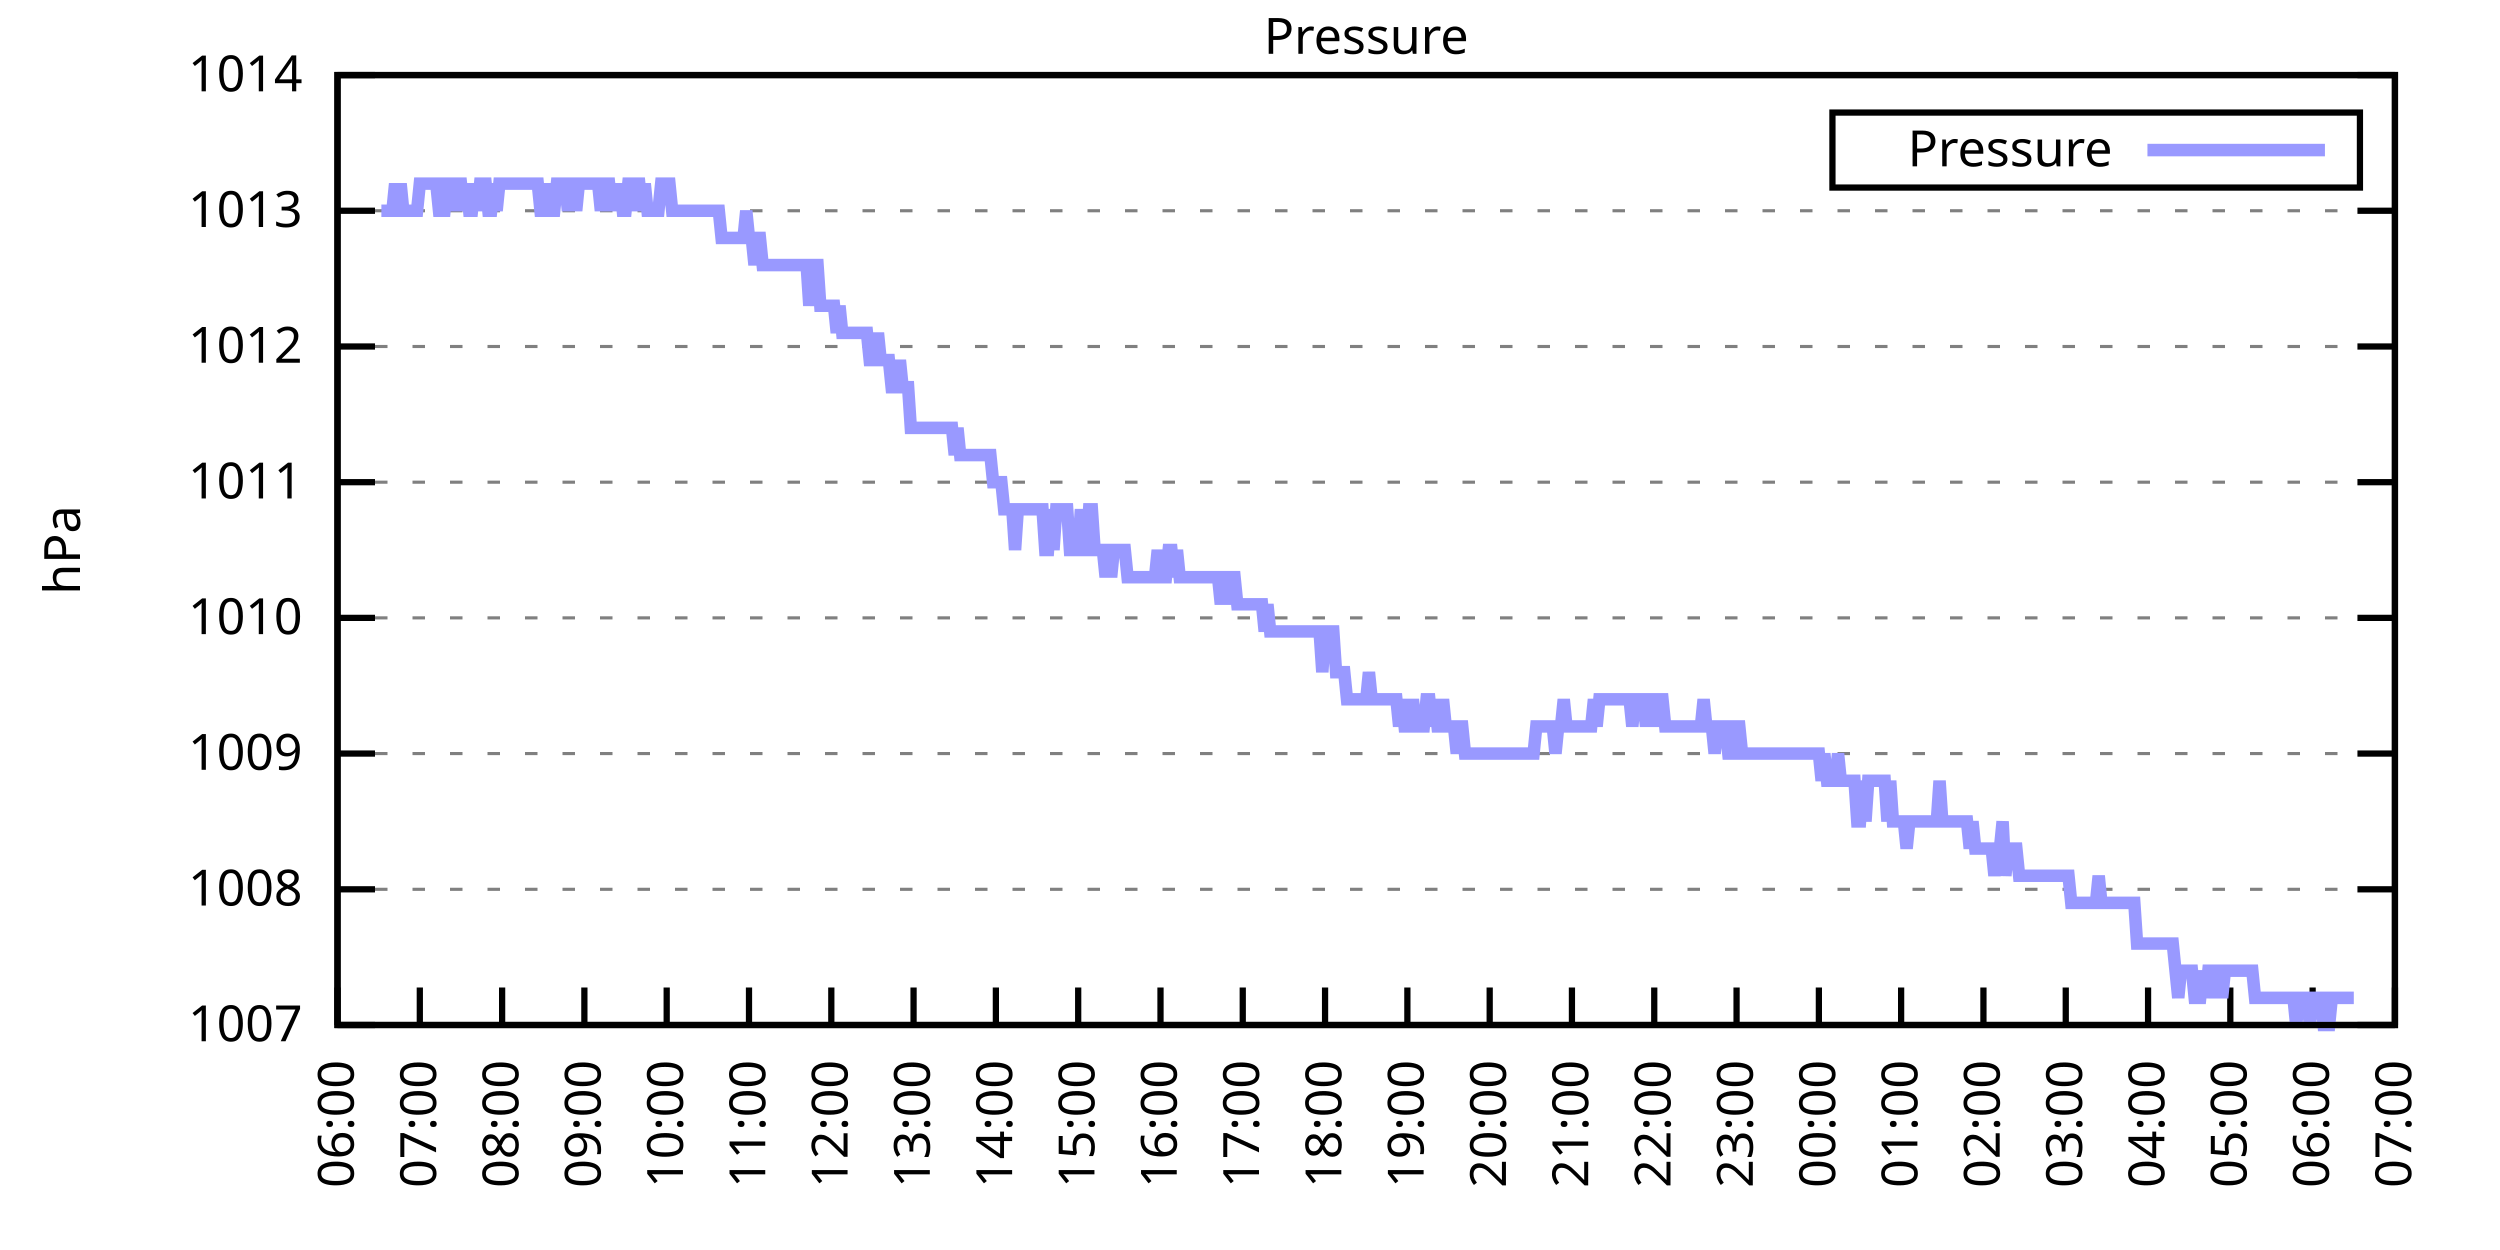
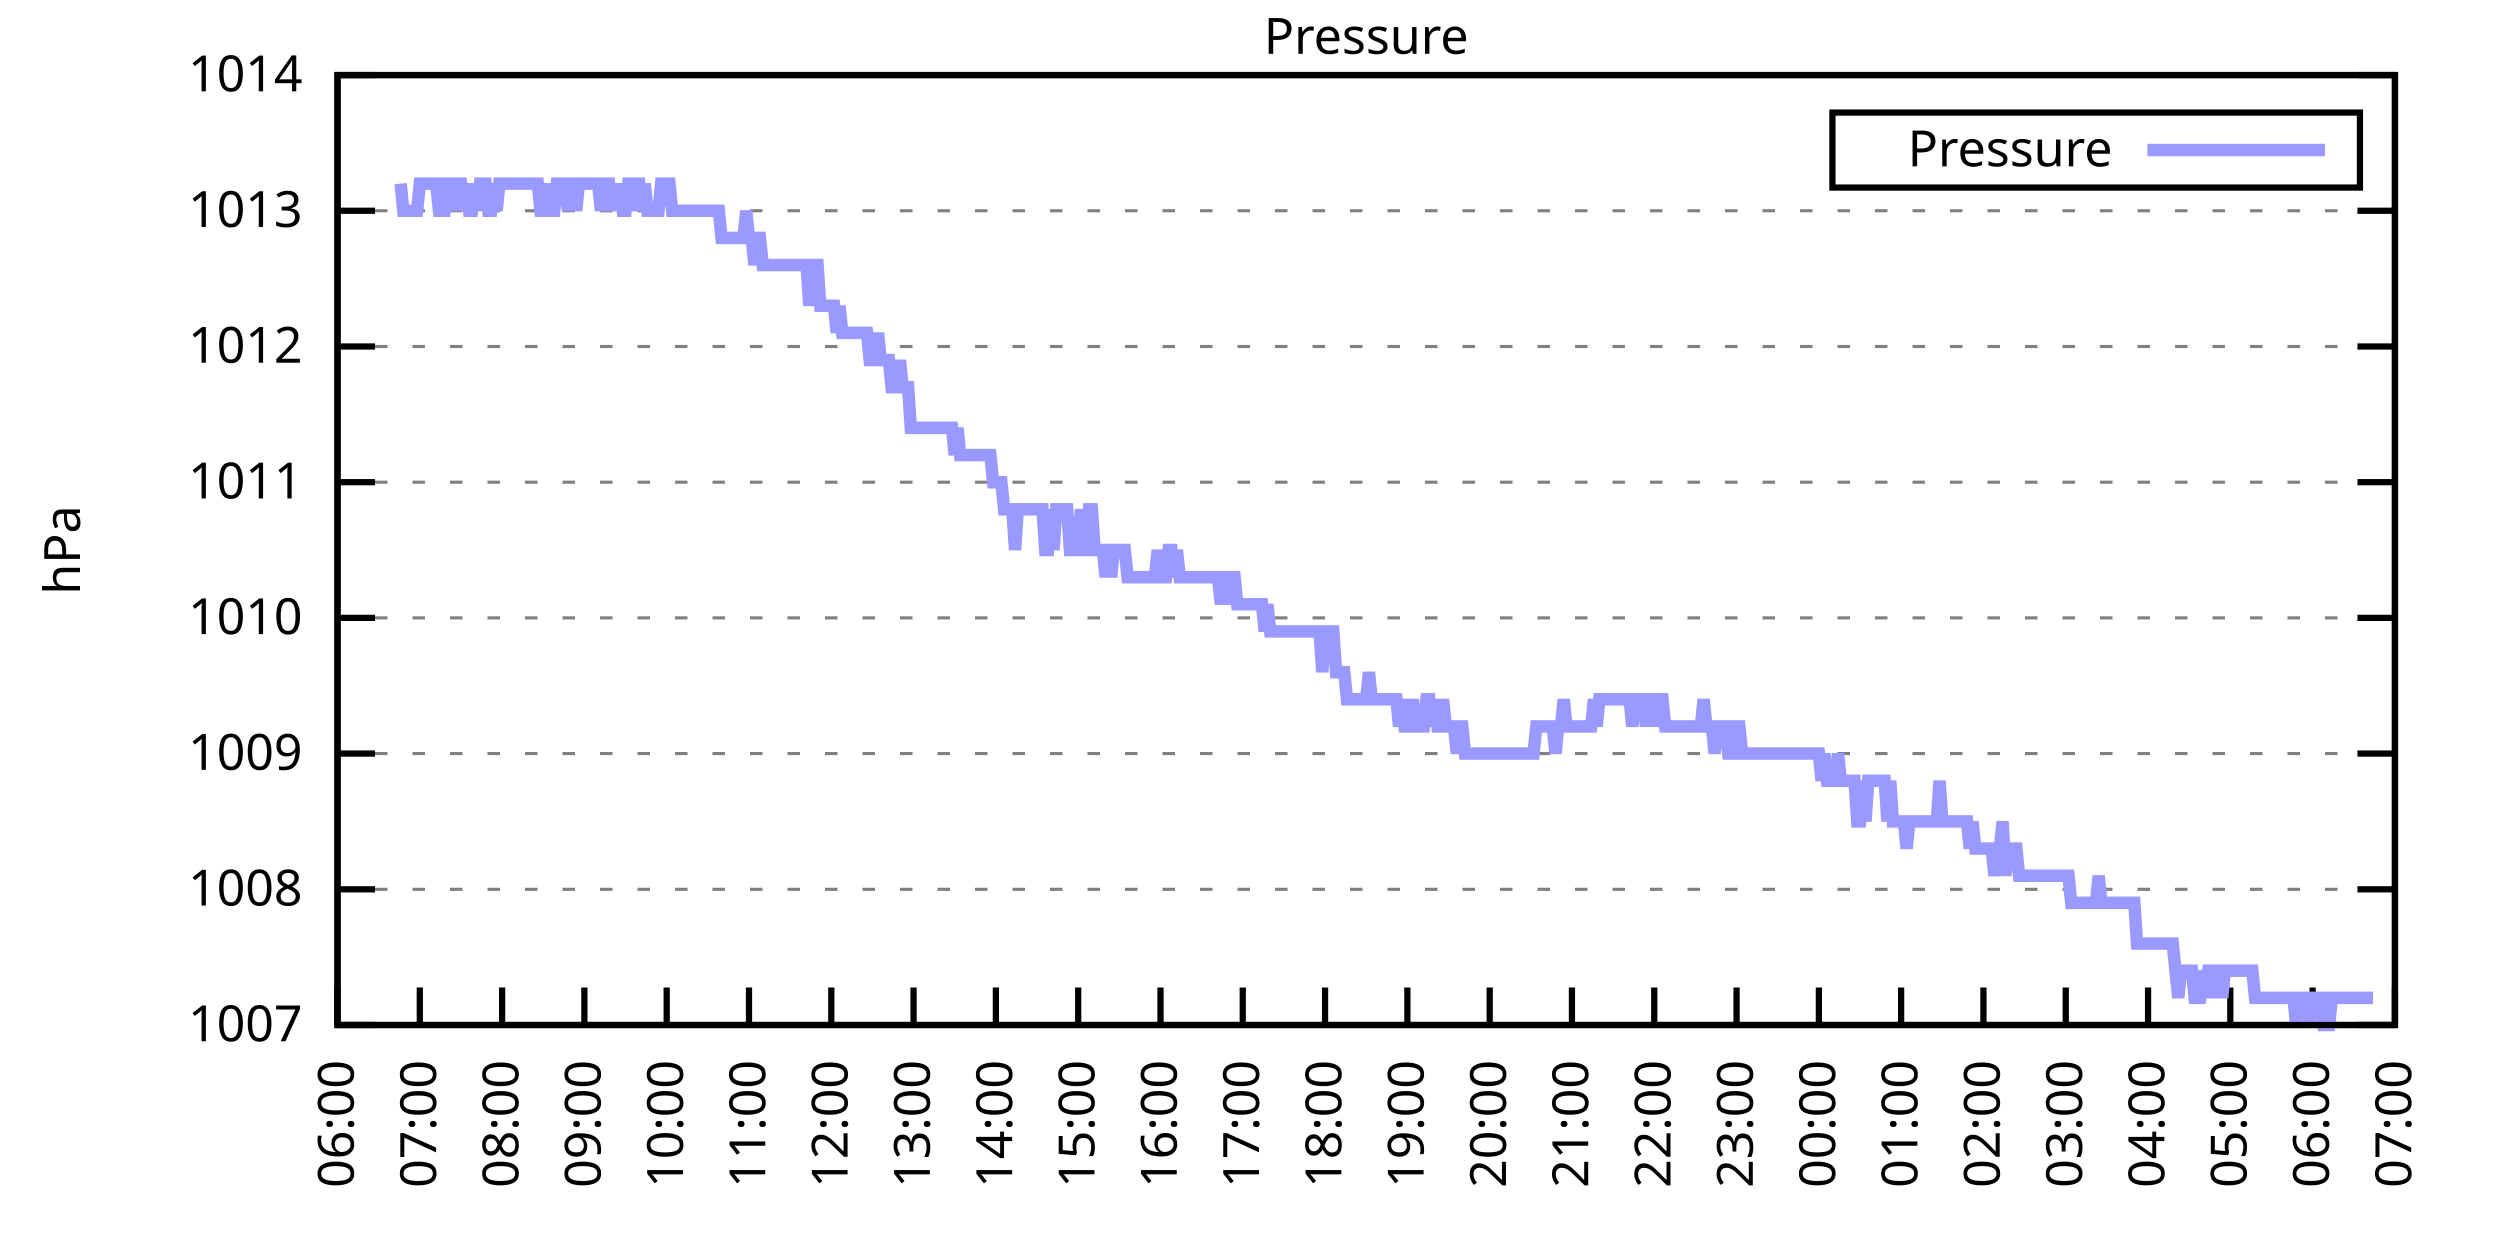
<svg xmlns="http://www.w3.org/2000/svg" xmlns:xlink="http://www.w3.org/1999/xlink" width="400" height="200" viewBox="0 0 400 200">
  <g id="gnuplot_canvas">
    <rect x="0" y="0" width="400" height="200" fill="none" />
    <defs>
      <circle id="gpDot" r="0.5" stroke-width="0.5" stroke="currentColor" />
      <path id="gpPt0" stroke-width="0.333" stroke="currentColor" d="M-1,0 h2 M0,-1 v2" />
      <path id="gpPt1" stroke-width="0.333" stroke="currentColor" d="M-1,-1 L1,1 M1,-1 L-1,1" />
      <path id="gpPt2" stroke-width="0.333" stroke="currentColor" d="M-1,0 L1,0 M0,-1 L0,1 M-1,-1 L1,1 M-1,1 L1,-1" />
      <rect id="gpPt3" stroke-width="0.333" stroke="currentColor" x="-1" y="-1" width="2" height="2" />
      <rect id="gpPt4" stroke-width="0.333" stroke="currentColor" fill="currentColor" x="-1" y="-1" width="2" height="2" />
      <circle id="gpPt5" stroke-width="0.333" stroke="currentColor" cx="0" cy="0" r="1" />
      <use xlink:href="#gpPt5" id="gpPt6" fill="currentColor" stroke="none" />
      <path id="gpPt7" stroke-width="0.333" stroke="currentColor" d="M0,-1.33 L-1.33,0.67 L1.33,0.67 z" />
      <use xlink:href="#gpPt7" id="gpPt8" fill="currentColor" stroke="none" />
      <use xlink:href="#gpPt7" id="gpPt9" stroke="currentColor" transform="rotate(180)" />
      <use xlink:href="#gpPt9" id="gpPt10" fill="currentColor" stroke="none" />
      <use xlink:href="#gpPt3" id="gpPt11" stroke="currentColor" transform="rotate(45)" />
      <use xlink:href="#gpPt11" id="gpPt12" fill="currentColor" stroke="none" />
      <path id="gpPt13" stroke-width="0.333" stroke="currentColor" d="M0,1.330 L1.265,0.411 L0.782,-1.067 L-0.782,-1.076 L-1.265,0.411 z" />
      <use xlink:href="#gpPt13" id="gpPt14" fill="currentColor" stroke="none" />
      <filter id="textbox" filterUnits="objectBoundingBox" x="0" y="0" height="1" width="1">
        <feFlood flood-color="white" flood-opacity="1" result="bgnd" />
        <feComposite in="SourceGraphic" in2="bgnd" operator="atop" />
      </filter>
      <filter id="greybox" filterUnits="objectBoundingBox" x="0" y="0" height="1" width="1">
        <feFlood flood-color="lightgrey" flood-opacity="1" result="grey" />
        <feComposite in="SourceGraphic" in2="grey" operator="atop" />
      </filter>
    </defs>
    <g fill="none" color="white" stroke="currentColor" stroke-width="1.00" stroke-linecap="butt" stroke-linejoin="miter">
</g>
    <g fill="none" color="black" stroke="currentColor" stroke-width="1.00" stroke-linecap="butt" stroke-linejoin="miter">
      <g stroke="none" shape-rendering="crispEdges">
        <polygon fill="rgb(255, 255, 255)" points="54.00,164.00 383.18,164.00 383.18,12.02 54.00,12.02 " />
      </g>
    </g>
    <g fill="none" color="black" stroke="currentColor" stroke-width="1.00" stroke-linecap="butt" stroke-linejoin="miter">
</g>
    <g fill="none" color="black" stroke="black" stroke-width="0.50" stroke-linecap="butt" stroke-linejoin="miter">
</g>
    <g fill="none" color="gray" stroke="currentColor" stroke-width="0.50" stroke-linecap="butt" stroke-linejoin="miter">
      <path stroke="gray" stroke-dasharray="2,4" class="gridline" d="M54.00,164.00 L383.19,164.00  " />
    </g>
    <g fill="none" color="gray" stroke="gray" stroke-width="1.00" stroke-linecap="butt" stroke-linejoin="miter">
</g>
    <g fill="none" color="black" stroke="currentColor" stroke-width="1.00" stroke-linecap="butt" stroke-linejoin="miter">
      <path stroke="black" d="M54.00,164.00 L60.00,164.00 M383.19,164.00 L377.19,164.00  " />
      <g transform="translate(48.40,166.60)" stroke="none" fill="black" font-family="Sans" font-size="8.00" text-anchor="end">
        <text>
          <tspan font-family="Sans"> 1007</tspan>
        </text>
      </g>
    </g>
    <g fill="none" color="black" stroke="currentColor" stroke-width="1.00" stroke-linecap="butt" stroke-linejoin="miter">
</g>
    <g fill="none" color="black" stroke="black" stroke-width="0.50" stroke-linecap="butt" stroke-linejoin="miter">
</g>
    <g fill="none" color="gray" stroke="currentColor" stroke-width="0.50" stroke-linecap="butt" stroke-linejoin="miter">
      <path stroke="gray" stroke-dasharray="2,4" class="gridline" d="M54.00,142.29 L383.19,142.29  " />
    </g>
    <g fill="none" color="gray" stroke="gray" stroke-width="1.00" stroke-linecap="butt" stroke-linejoin="miter">
</g>
    <g fill="none" color="black" stroke="currentColor" stroke-width="1.00" stroke-linecap="butt" stroke-linejoin="miter">
      <path stroke="black" d="M54.00,142.29 L60.00,142.29 M383.19,142.29 L377.19,142.29  " />
      <g transform="translate(48.40,144.89)" stroke="none" fill="black" font-family="Sans" font-size="8.00" text-anchor="end">
        <text>
          <tspan font-family="Sans"> 1008</tspan>
        </text>
      </g>
    </g>
    <g fill="none" color="black" stroke="currentColor" stroke-width="1.00" stroke-linecap="butt" stroke-linejoin="miter">
</g>
    <g fill="none" color="black" stroke="black" stroke-width="0.50" stroke-linecap="butt" stroke-linejoin="miter">
</g>
    <g fill="none" color="gray" stroke="currentColor" stroke-width="0.50" stroke-linecap="butt" stroke-linejoin="miter">
      <path stroke="gray" stroke-dasharray="2,4" class="gridline" d="M54.00,120.57 L383.19,120.57  " />
    </g>
    <g fill="none" color="gray" stroke="gray" stroke-width="1.00" stroke-linecap="butt" stroke-linejoin="miter">
</g>
    <g fill="none" color="black" stroke="currentColor" stroke-width="1.00" stroke-linecap="butt" stroke-linejoin="miter">
      <path stroke="black" d="M54.00,120.57 L60.00,120.57 M383.19,120.57 L377.19,120.57  " />
      <g transform="translate(48.40,123.17)" stroke="none" fill="black" font-family="Sans" font-size="8.00" text-anchor="end">
        <text>
          <tspan font-family="Sans"> 1009</tspan>
        </text>
      </g>
    </g>
    <g fill="none" color="black" stroke="currentColor" stroke-width="1.00" stroke-linecap="butt" stroke-linejoin="miter">
</g>
    <g fill="none" color="black" stroke="black" stroke-width="0.50" stroke-linecap="butt" stroke-linejoin="miter">
</g>
    <g fill="none" color="gray" stroke="currentColor" stroke-width="0.50" stroke-linecap="butt" stroke-linejoin="miter">
      <path stroke="gray" stroke-dasharray="2,4" class="gridline" d="M54.00,98.86 L383.19,98.86  " />
    </g>
    <g fill="none" color="gray" stroke="gray" stroke-width="1.00" stroke-linecap="butt" stroke-linejoin="miter">
</g>
    <g fill="none" color="black" stroke="currentColor" stroke-width="1.00" stroke-linecap="butt" stroke-linejoin="miter">
      <path stroke="black" d="M54.00,98.86 L60.00,98.86 M383.19,98.86 L377.19,98.86  " />
      <g transform="translate(48.40,101.46)" stroke="none" fill="black" font-family="Sans" font-size="8.00" text-anchor="end">
        <text>
          <tspan font-family="Sans"> 1010</tspan>
        </text>
      </g>
    </g>
    <g fill="none" color="black" stroke="currentColor" stroke-width="1.00" stroke-linecap="butt" stroke-linejoin="miter">
</g>
    <g fill="none" color="black" stroke="black" stroke-width="0.50" stroke-linecap="butt" stroke-linejoin="miter">
</g>
    <g fill="none" color="gray" stroke="currentColor" stroke-width="0.50" stroke-linecap="butt" stroke-linejoin="miter">
      <path stroke="gray" stroke-dasharray="2,4" class="gridline" d="M54.00,77.15 L383.19,77.15  " />
    </g>
    <g fill="none" color="gray" stroke="gray" stroke-width="1.00" stroke-linecap="butt" stroke-linejoin="miter">
</g>
    <g fill="none" color="black" stroke="currentColor" stroke-width="1.00" stroke-linecap="butt" stroke-linejoin="miter">
      <path stroke="black" d="M54.00,77.15 L60.00,77.15 M383.19,77.15 L377.19,77.15  " />
      <g transform="translate(48.40,79.75)" stroke="none" fill="black" font-family="Sans" font-size="8.00" text-anchor="end">
        <text>
          <tspan font-family="Sans"> 1011</tspan>
        </text>
      </g>
    </g>
    <g fill="none" color="black" stroke="currentColor" stroke-width="1.00" stroke-linecap="butt" stroke-linejoin="miter">
</g>
    <g fill="none" color="black" stroke="black" stroke-width="0.50" stroke-linecap="butt" stroke-linejoin="miter">
</g>
    <g fill="none" color="gray" stroke="currentColor" stroke-width="0.50" stroke-linecap="butt" stroke-linejoin="miter">
      <path stroke="gray" stroke-dasharray="2,4" class="gridline" d="M54.00,55.44 L383.19,55.44  " />
    </g>
    <g fill="none" color="gray" stroke="gray" stroke-width="1.00" stroke-linecap="butt" stroke-linejoin="miter">
</g>
    <g fill="none" color="black" stroke="currentColor" stroke-width="1.00" stroke-linecap="butt" stroke-linejoin="miter">
      <path stroke="black" d="M54.00,55.44 L60.00,55.44 M383.19,55.44 L377.19,55.44  " />
      <g transform="translate(48.40,58.04)" stroke="none" fill="black" font-family="Sans" font-size="8.00" text-anchor="end">
        <text>
          <tspan font-family="Sans"> 1012</tspan>
        </text>
      </g>
    </g>
    <g fill="none" color="black" stroke="currentColor" stroke-width="1.00" stroke-linecap="butt" stroke-linejoin="miter">
</g>
    <g fill="none" color="black" stroke="black" stroke-width="0.50" stroke-linecap="butt" stroke-linejoin="miter">
</g>
    <g fill="none" color="gray" stroke="currentColor" stroke-width="0.50" stroke-linecap="butt" stroke-linejoin="miter">
      <path stroke="gray" stroke-dasharray="2,4" class="gridline" d="M54.00,33.72 L383.19,33.72  " />
    </g>
    <g fill="none" color="gray" stroke="gray" stroke-width="1.00" stroke-linecap="butt" stroke-linejoin="miter">
</g>
    <g fill="none" color="black" stroke="currentColor" stroke-width="1.00" stroke-linecap="butt" stroke-linejoin="miter">
      <path stroke="black" d="M54.00,33.72 L60.00,33.72 M383.19,33.72 L377.19,33.72  " />
      <g transform="translate(48.40,36.32)" stroke="none" fill="black" font-family="Sans" font-size="8.00" text-anchor="end">
        <text>
          <tspan font-family="Sans"> 1013</tspan>
        </text>
      </g>
    </g>
    <g fill="none" color="black" stroke="currentColor" stroke-width="1.00" stroke-linecap="butt" stroke-linejoin="miter">
</g>
    <g fill="none" color="black" stroke="black" stroke-width="0.50" stroke-linecap="butt" stroke-linejoin="miter">
</g>
    <g fill="none" color="gray" stroke="currentColor" stroke-width="0.50" stroke-linecap="butt" stroke-linejoin="miter">
      <path stroke="gray" stroke-dasharray="2,4" class="gridline" d="M54.00,12.01 L383.19,12.01  " />
    </g>
    <g fill="none" color="gray" stroke="gray" stroke-width="1.00" stroke-linecap="butt" stroke-linejoin="miter">
</g>
    <g fill="none" color="black" stroke="currentColor" stroke-width="1.00" stroke-linecap="butt" stroke-linejoin="miter">
      <path stroke="black" d="M54.00,12.01 L60.00,12.01 M383.19,12.01 L377.19,12.01  " />
      <g transform="translate(48.40,14.61)" stroke="none" fill="black" font-family="Sans" font-size="8.00" text-anchor="end">
        <text>
          <tspan font-family="Sans"> 1014</tspan>
        </text>
      </g>
    </g>
    <g fill="none" color="black" stroke="currentColor" stroke-width="1.00" stroke-linecap="butt" stroke-linejoin="miter">
      <path stroke="black" d="M54.00,164.00 L54.00,158.00  " />
      <g transform="translate(56.60,169.60) rotate(270.00)" stroke="none" fill="black" font-family="Sans" font-size="8.00" text-anchor="end">
        <text>
          <tspan font-family="Sans">06:00</tspan>
        </text>
      </g>
    </g>
    <g fill="none" color="black" stroke="currentColor" stroke-width="1.00" stroke-linecap="butt" stroke-linejoin="miter">
      <path stroke="black" d="M67.17,164.00 L67.17,158.00  " />
      <g transform="translate(69.77,169.60) rotate(270.00)" stroke="none" fill="black" font-family="Sans" font-size="8.00" text-anchor="end">
        <text>
          <tspan font-family="Sans">07:00</tspan>
        </text>
      </g>
    </g>
    <g fill="none" color="black" stroke="currentColor" stroke-width="1.00" stroke-linecap="butt" stroke-linejoin="miter">
      <path stroke="black" d="M80.34,164.00 L80.34,158.00  " />
      <g transform="translate(82.94,169.60) rotate(270.00)" stroke="none" fill="black" font-family="Sans" font-size="8.00" text-anchor="end">
        <text>
          <tspan font-family="Sans">08:00</tspan>
        </text>
      </g>
    </g>
    <g fill="none" color="black" stroke="currentColor" stroke-width="1.00" stroke-linecap="butt" stroke-linejoin="miter">
      <path stroke="black" d="M93.50,164.00 L93.50,158.00  " />
      <g transform="translate(96.10,169.60) rotate(270.00)" stroke="none" fill="black" font-family="Sans" font-size="8.00" text-anchor="end">
        <text>
          <tspan font-family="Sans">09:00</tspan>
        </text>
      </g>
    </g>
    <g fill="none" color="black" stroke="currentColor" stroke-width="1.00" stroke-linecap="butt" stroke-linejoin="miter">
      <path stroke="black" d="M106.67,164.00 L106.67,158.00  " />
      <g transform="translate(109.27,169.60) rotate(270.00)" stroke="none" fill="black" font-family="Sans" font-size="8.00" text-anchor="end">
        <text>
          <tspan font-family="Sans">10:00</tspan>
        </text>
      </g>
    </g>
    <g fill="none" color="black" stroke="currentColor" stroke-width="1.00" stroke-linecap="butt" stroke-linejoin="miter">
      <path stroke="black" d="M119.84,164.00 L119.84,158.00  " />
      <g transform="translate(122.44,169.60) rotate(270.00)" stroke="none" fill="black" font-family="Sans" font-size="8.00" text-anchor="end">
        <text>
          <tspan font-family="Sans">11:00</tspan>
        </text>
      </g>
    </g>
    <g fill="none" color="black" stroke="currentColor" stroke-width="1.00" stroke-linecap="butt" stroke-linejoin="miter">
      <path stroke="black" d="M133.01,164.00 L133.01,158.00  " />
      <g transform="translate(135.61,169.60) rotate(270.00)" stroke="none" fill="black" font-family="Sans" font-size="8.00" text-anchor="end">
        <text>
          <tspan font-family="Sans">12:00</tspan>
        </text>
      </g>
    </g>
    <g fill="none" color="black" stroke="currentColor" stroke-width="1.00" stroke-linecap="butt" stroke-linejoin="miter">
      <path stroke="black" d="M146.17,164.00 L146.17,158.00  " />
      <g transform="translate(148.77,169.60) rotate(270.00)" stroke="none" fill="black" font-family="Sans" font-size="8.00" text-anchor="end">
        <text>
          <tspan font-family="Sans">13:00</tspan>
        </text>
      </g>
    </g>
    <g fill="none" color="black" stroke="currentColor" stroke-width="1.00" stroke-linecap="butt" stroke-linejoin="miter">
      <path stroke="black" d="M159.34,164.00 L159.34,158.00  " />
      <g transform="translate(161.94,169.60) rotate(270.00)" stroke="none" fill="black" font-family="Sans" font-size="8.00" text-anchor="end">
        <text>
          <tspan font-family="Sans">14:00</tspan>
        </text>
      </g>
    </g>
    <g fill="none" color="black" stroke="currentColor" stroke-width="1.00" stroke-linecap="butt" stroke-linejoin="miter">
      <path stroke="black" d="M172.51,164.00 L172.51,158.00  " />
      <g transform="translate(175.11,169.60) rotate(270.00)" stroke="none" fill="black" font-family="Sans" font-size="8.00" text-anchor="end">
        <text>
          <tspan font-family="Sans">15:00</tspan>
        </text>
      </g>
    </g>
    <g fill="none" color="black" stroke="currentColor" stroke-width="1.00" stroke-linecap="butt" stroke-linejoin="miter">
      <path stroke="black" d="M185.68,164.00 L185.68,158.00  " />
      <g transform="translate(188.28,169.60) rotate(270.00)" stroke="none" fill="black" font-family="Sans" font-size="8.00" text-anchor="end">
        <text>
          <tspan font-family="Sans">16:00</tspan>
        </text>
      </g>
    </g>
    <g fill="none" color="black" stroke="currentColor" stroke-width="1.00" stroke-linecap="butt" stroke-linejoin="miter">
      <path stroke="black" d="M198.84,164.00 L198.84,158.00  " />
      <g transform="translate(201.44,169.60) rotate(270.00)" stroke="none" fill="black" font-family="Sans" font-size="8.00" text-anchor="end">
        <text>
          <tspan font-family="Sans">17:00</tspan>
        </text>
      </g>
    </g>
    <g fill="none" color="black" stroke="currentColor" stroke-width="1.00" stroke-linecap="butt" stroke-linejoin="miter">
      <path stroke="black" d="M212.01,164.00 L212.01,158.00  " />
      <g transform="translate(214.61,169.60) rotate(270.00)" stroke="none" fill="black" font-family="Sans" font-size="8.00" text-anchor="end">
        <text>
          <tspan font-family="Sans">18:00</tspan>
        </text>
      </g>
    </g>
    <g fill="none" color="black" stroke="currentColor" stroke-width="1.00" stroke-linecap="butt" stroke-linejoin="miter">
      <path stroke="black" d="M225.18,164.00 L225.18,158.00  " />
      <g transform="translate(227.78,169.60) rotate(270.00)" stroke="none" fill="black" font-family="Sans" font-size="8.00" text-anchor="end">
        <text>
          <tspan font-family="Sans">19:00</tspan>
        </text>
      </g>
    </g>
    <g fill="none" color="black" stroke="currentColor" stroke-width="1.00" stroke-linecap="butt" stroke-linejoin="miter">
      <path stroke="black" d="M238.35,164.00 L238.35,158.00  " />
      <g transform="translate(240.95,169.60) rotate(270.00)" stroke="none" fill="black" font-family="Sans" font-size="8.00" text-anchor="end">
        <text>
          <tspan font-family="Sans">20:00</tspan>
        </text>
      </g>
    </g>
    <g fill="none" color="black" stroke="currentColor" stroke-width="1.00" stroke-linecap="butt" stroke-linejoin="miter">
      <path stroke="black" d="M251.51,164.00 L251.51,158.00  " />
      <g transform="translate(254.11,169.60) rotate(270.00)" stroke="none" fill="black" font-family="Sans" font-size="8.00" text-anchor="end">
        <text>
          <tspan font-family="Sans">21:00</tspan>
        </text>
      </g>
    </g>
    <g fill="none" color="black" stroke="currentColor" stroke-width="1.00" stroke-linecap="butt" stroke-linejoin="miter">
      <path stroke="black" d="M264.68,164.00 L264.68,158.00  " />
      <g transform="translate(267.28,169.60) rotate(270.00)" stroke="none" fill="black" font-family="Sans" font-size="8.00" text-anchor="end">
        <text>
          <tspan font-family="Sans">22:00</tspan>
        </text>
      </g>
    </g>
    <g fill="none" color="black" stroke="currentColor" stroke-width="1.00" stroke-linecap="butt" stroke-linejoin="miter">
      <path stroke="black" d="M277.85,164.00 L277.85,158.00  " />
      <g transform="translate(280.45,169.60) rotate(270.00)" stroke="none" fill="black" font-family="Sans" font-size="8.00" text-anchor="end">
        <text>
          <tspan font-family="Sans">23:00</tspan>
        </text>
      </g>
    </g>
    <g fill="none" color="black" stroke="currentColor" stroke-width="1.00" stroke-linecap="butt" stroke-linejoin="miter">
      <path stroke="black" d="M291.02,164.00 L291.02,158.00  " />
      <g transform="translate(293.62,169.60) rotate(270.00)" stroke="none" fill="black" font-family="Sans" font-size="8.00" text-anchor="end">
        <text>
          <tspan font-family="Sans">00:00</tspan>
        </text>
      </g>
    </g>
    <g fill="none" color="black" stroke="currentColor" stroke-width="1.00" stroke-linecap="butt" stroke-linejoin="miter">
      <path stroke="black" d="M304.18,164.00 L304.18,158.00  " />
      <g transform="translate(306.78,169.60) rotate(270.00)" stroke="none" fill="black" font-family="Sans" font-size="8.00" text-anchor="end">
        <text>
          <tspan font-family="Sans">01:00</tspan>
        </text>
      </g>
    </g>
    <g fill="none" color="black" stroke="currentColor" stroke-width="1.00" stroke-linecap="butt" stroke-linejoin="miter">
      <path stroke="black" d="M317.35,164.00 L317.35,158.00  " />
      <g transform="translate(319.95,169.60) rotate(270.00)" stroke="none" fill="black" font-family="Sans" font-size="8.00" text-anchor="end">
        <text>
          <tspan font-family="Sans">02:00</tspan>
        </text>
      </g>
    </g>
    <g fill="none" color="black" stroke="currentColor" stroke-width="1.00" stroke-linecap="butt" stroke-linejoin="miter">
      <path stroke="black" d="M330.52,164.00 L330.52,158.00  " />
      <g transform="translate(333.12,169.60) rotate(270.00)" stroke="none" fill="black" font-family="Sans" font-size="8.00" text-anchor="end">
        <text>
          <tspan font-family="Sans">03:00</tspan>
        </text>
      </g>
    </g>
    <g fill="none" color="black" stroke="currentColor" stroke-width="1.00" stroke-linecap="butt" stroke-linejoin="miter">
      <path stroke="black" d="M343.69,164.00 L343.69,158.00  " />
      <g transform="translate(346.29,169.60) rotate(270.00)" stroke="none" fill="black" font-family="Sans" font-size="8.00" text-anchor="end">
        <text>
          <tspan font-family="Sans">04:00</tspan>
        </text>
      </g>
    </g>
    <g fill="none" color="black" stroke="currentColor" stroke-width="1.00" stroke-linecap="butt" stroke-linejoin="miter">
      <path stroke="black" d="M356.85,164.00 L356.85,158.00  " />
      <g transform="translate(359.45,169.60) rotate(270.00)" stroke="none" fill="black" font-family="Sans" font-size="8.00" text-anchor="end">
        <text>
          <tspan font-family="Sans">05:00</tspan>
        </text>
      </g>
    </g>
    <g fill="none" color="black" stroke="currentColor" stroke-width="1.00" stroke-linecap="butt" stroke-linejoin="miter">
      <path stroke="black" d="M370.02,164.00 L370.02,158.00  " />
      <g transform="translate(372.62,169.60) rotate(270.00)" stroke="none" fill="black" font-family="Sans" font-size="8.00" text-anchor="end">
        <text>
          <tspan font-family="Sans">06:00</tspan>
        </text>
      </g>
    </g>
    <g fill="none" color="black" stroke="currentColor" stroke-width="1.00" stroke-linecap="butt" stroke-linejoin="miter">
      <path stroke="black" d="M383.19,164.00 L383.19,158.00  " />
      <g transform="translate(385.79,169.60) rotate(270.00)" stroke="none" fill="black" font-family="Sans" font-size="8.00" text-anchor="end">
        <text>
          <tspan font-family="Sans">07:00</tspan>
        </text>
      </g>
    </g>
    <g fill="none" color="black" stroke="currentColor" stroke-width="1.00" stroke-linecap="butt" stroke-linejoin="miter">
</g>
    <g fill="none" color="black" stroke="currentColor" stroke-width="1.00" stroke-linecap="butt" stroke-linejoin="miter">
      <path stroke="black" d="M54.00,12.01 L54.00,164.00 L383.19,164.00 L383.19,12.01 L54.00,12.01 Z  " />
    </g>
    <g fill="none" color="black" stroke="currentColor" stroke-width="1.00" stroke-linecap="butt" stroke-linejoin="miter">
</g>
    <g fill="none" color="black" stroke="currentColor" stroke-width="1.00" stroke-linecap="butt" stroke-linejoin="miter">
      <path stroke="black" d="M293.19,30.01 L293.19,18.01 L377.59,18.01 L377.59,30.01 L293.19,30.01 Z  " />
    </g>
    <g id="Pressure_plot_1">
      <g fill="none" color="white" stroke="black" stroke-width="2.00" stroke-linecap="butt" stroke-linejoin="miter">
</g>
      <g fill="none" color="black" stroke="currentColor" stroke-width="2.00" stroke-linecap="butt" stroke-linejoin="miter">
        <g transform="translate(337.99,26.61)" stroke="none" fill="black" font-family="Sans" font-size="8.00" text-anchor="end">
          <text>
            <tspan font-family="Sans">Pressure</tspan>
          </text>
        </g>
      </g>
      <g fill="none" color="black" stroke="currentColor" stroke-width="2.00" stroke-linecap="butt" stroke-linejoin="miter">
-         <path stroke="rgb(153, 153, 255)" d="M343.59,24.01 L371.99,24.01 M61.02,33.72 L61.46,33.72 L61.90,33.72 L62.34,33.72 L62.78,33.72 L63.22,29.38   L63.66,33.72 L64.10,29.38 L64.53,33.72 L64.97,33.72 L65.41,33.72 L65.85,33.72 L66.29,33.72 L66.73,33.72   L67.17,29.38 L67.61,29.38 L68.05,29.38 L68.48,29.38 L68.92,29.38 L69.36,29.38 L69.80,29.38 L70.24,33.72   L70.68,33.72 L71.12,33.72 L71.56,29.38 L72.00,29.38 L72.43,29.38 L72.87,33.72 L73.31,29.38 L73.75,29.38   L74.19,33.72 L74.63,29.38 L75.07,33.72 L75.51,33.72 L75.95,29.38 L76.38,33.72 L76.82,29.38 L77.26,29.38   L77.70,29.38 L78.14,33.72 L78.58,33.72 L79.02,29.38 L79.46,33.72 L79.90,29.38 L80.34,29.38 L80.77,29.38   L81.21,29.38 L81.65,29.38 L82.09,29.38 L82.53,29.38 L82.97,29.38 L83.41,29.38 L83.85,29.38 L84.29,29.38   L84.72,29.38 L85.16,29.38 L85.60,29.38 L86.04,29.38 L86.48,33.72 L86.92,33.72 L87.36,29.38 L87.80,33.72   L88.24,33.72 L88.67,33.72 L89.11,29.38 L89.55,29.38 L89.99,29.38 L90.43,29.38 L90.87,33.72 L91.31,29.38   L91.75,29.38 L92.19,33.72 L92.62,29.38 L93.06,29.38 L93.50,29.38 L93.94,29.38 L94.38,29.38 L94.82,29.38   L95.26,29.38 L95.70,29.38 L96.14,33.72 L96.58,29.38 L97.01,29.38 L97.45,29.38 L97.89,33.72 L98.33,29.38   L98.77,33.72 L99.21,29.38 L99.65,33.72 L100.09,33.72 L100.53,29.38 L100.96,29.38 L101.40,33.72 L101.84,29.38   L102.28,29.38 L102.72,33.72 L103.16,29.38 L103.60,33.72 L104.04,33.72 L104.48,33.72 L104.91,33.72 L105.35,33.72   L105.79,29.38 L106.23,29.38 L106.67,29.38 L107.11,29.38 L107.55,33.72 L107.99,33.72 L108.43,33.72 L108.87,33.72   L109.30,33.72 L109.74,33.72 L110.18,33.72 L110.62,33.72 L111.06,33.72 L111.50,33.72 L111.94,33.72 L112.38,33.72   L112.82,33.72 L113.25,33.72 L113.69,33.72 L114.13,33.72 L114.57,33.72 L115.01,33.72 L115.45,38.07 L115.89,38.07   L116.33,38.07 L116.77,38.07 L117.20,38.07 L117.64,38.07 L118.08,38.07 L118.52,38.07 L118.96,38.07 L119.40,33.72   L119.84,38.07 L120.28,38.07 L120.72,42.41 L121.15,38.07 L121.59,38.07 L122.03,42.41 L122.47,42.41 L122.91,42.41   L123.35,42.41 L123.79,42.41 L124.23,42.41 L124.67,42.41 L125.11,42.41 L125.54,42.41 L125.98,42.41 L126.42,42.41   L126.86,42.41 L127.30,42.41 L127.74,42.41 L128.18,42.41 L128.62,42.41 L129.06,42.41 L129.49,48.92 L129.93,42.41   L130.37,42.41 L130.81,42.41 L131.25,48.92 L131.69,48.92 L132.13,48.92 L132.57,48.92 L133.01,48.92 L133.44,48.92   L133.88,53.26 L134.32,48.92 L134.76,53.26 L135.20,53.26 L135.64,53.26 L136.08,53.26 L136.52,53.26 L136.96,53.26   L137.39,53.26 L137.83,53.26 L138.27,53.26 L138.71,53.26 L139.15,57.61 L139.59,57.61 L140.03,57.61 L140.47,53.26   L140.91,57.61 L141.35,57.61 L141.78,57.61 L142.22,57.61 L142.66,61.95 L143.10,61.95 L143.54,61.95 L143.98,57.61   L144.42,61.95 L144.86,61.95 L145.30,61.95 L145.73,68.46 L146.17,68.46 L146.61,68.46 L147.05,68.46 L147.49,68.46   L147.93,68.46 L148.37,68.46 L148.81,68.46 L149.25,68.46 L149.68,68.46 L150.12,68.46 L150.56,68.46 L151.00,68.46   L151.44,68.46 L151.88,68.46 L152.32,68.46 L152.76,72.81 L153.20,68.46 L153.63,72.81 L154.07,72.81 L154.51,72.81   L154.95,72.81 L155.39,72.81 L155.83,72.81 L156.27,72.81 L156.71,72.81 L157.15,72.81 L157.59,72.81 L158.02,72.81   L158.46,72.81 L158.90,77.15 L159.34,77.15 L159.78,77.15 L160.22,77.15 L160.66,81.49 L161.10,81.49 L161.54,81.49   L161.97,81.49 L162.41,88.00 L162.85,81.49 L163.29,81.49 L163.73,81.49 L164.17,81.49 L164.61,81.49 L165.05,81.49   L165.49,81.49 L165.92,81.49 L166.36,81.49 L166.80,81.49 L167.24,88.00 L167.68,88.00 L168.12,81.49 L168.56,88.00   L169.00,81.49 L169.44,81.49 L169.87,81.49 L170.31,81.49 L170.75,81.49 L171.19,88.00 L171.63,88.00 L172.07,88.00   L172.51,88.00 L172.95,81.49 L173.39,88.00 L173.83,88.00 L174.26,81.49 L174.70,81.49 L175.14,88.00 L175.58,88.00   L176.02,88.00 L176.46,88.00 L176.90,92.35 L177.34,88.00 L177.78,92.35 L178.21,88.00 L178.65,88.00 L179.09,88.00   L179.53,88.00 L179.97,88.00 L180.41,92.35 L180.85,92.35 L181.29,92.35 L181.73,92.35 L182.16,92.35 L182.60,92.35   L183.04,92.35 L183.48,92.35 L183.92,92.35 L184.36,92.35 L184.80,92.35 L185.24,88.00 L185.68,92.35 L186.11,92.35   L186.55,92.35 L186.99,88.00 L187.43,88.00 L187.87,92.35 L188.31,88.00 L188.75,92.35 L189.19,92.35 L189.63,92.35   L190.07,92.35 L190.50,92.35 L190.94,92.35 L191.38,92.35 L191.82,92.35 L192.26,92.35 L192.70,92.35 L193.14,92.35   L193.58,92.35 L194.02,92.35 L194.45,92.35 L194.89,92.35 L195.33,96.69 L195.77,92.35 L196.21,92.35 L196.65,96.69   L197.09,92.35 L197.53,92.35 L197.97,96.69 L198.40,96.69 L198.84,96.69 L199.28,96.69 L199.72,96.69 L200.16,96.69   L200.60,96.69 L201.04,96.69 L201.48,96.69 L201.92,96.69 L202.35,101.03 L202.79,96.69 L203.23,101.03 L203.67,101.03   L204.11,101.03 L204.55,101.03 L204.99,101.03 L205.43,101.03 L205.87,101.03 L206.31,101.03 L206.74,101.03 L207.18,101.03   L207.62,101.03 L208.06,101.03 L208.50,101.03 L208.94,101.03 L209.38,101.03 L209.82,101.03 L210.26,101.03 L210.69,101.03   L211.13,101.03 L211.57,107.55 L212.01,101.03 L212.45,101.03 L212.89,101.03 L213.33,101.03 L213.77,107.55 L214.21,107.55   L214.64,107.55 L215.08,107.55 L215.52,111.89 L215.96,111.89 L216.40,111.89 L216.84,111.89 L217.28,111.89 L217.72,111.89   L218.16,111.89 L218.60,111.89 L219.03,107.55 L219.47,111.89 L219.91,111.89 L220.35,111.89 L220.79,111.89 L221.23,111.89   L221.67,111.89 L222.11,111.89 L222.55,111.89 L222.98,111.89 L223.42,111.89 L223.86,116.23 L224.30,111.89 L224.74,116.23   L225.18,116.23 L225.62,116.23 L226.06,111.89 L226.50,116.23 L226.93,116.23 L227.37,116.23 L227.81,116.23 L228.25,111.89   L228.69,111.89 L229.13,116.23 L229.57,111.89 L230.01,116.23 L230.45,116.23 L230.88,111.89 L231.32,116.23 L231.76,116.23   L232.20,116.23 L232.64,116.23 L233.08,120.57 L233.52,116.23 L233.96,116.23 L234.40,120.57 L234.84,120.57 L235.27,120.57   L235.71,120.57 L236.15,120.57 L236.59,120.57 L237.03,120.57 L237.47,120.57 L237.91,120.57 L238.35,120.57 L238.79,120.57   L239.22,120.57 L239.66,120.57 L240.10,120.57 L240.54,120.57 L240.98,120.57 L241.42,120.57 L241.86,120.57 L242.30,120.57   L242.74,120.57 L243.17,120.57 L243.61,120.57 L244.05,120.57 L244.49,120.57 L244.93,120.57 L245.37,120.57 L245.81,116.23   L246.25,116.23 L246.69,116.23 L247.12,116.23 L247.56,116.23 L248.00,116.23 L248.44,116.23 L248.88,120.57 L249.32,116.23   L249.76,116.23 L250.20,111.89 L250.64,116.23 L251.08,116.23 L251.51,116.23 L251.95,116.23 L252.39,116.23 L252.83,116.23   L253.27,116.23 L253.71,116.23 L254.15,116.23 L254.59,116.23 L255.03,111.89 L255.46,116.23 L255.90,111.89 L256.34,111.89   L256.78,111.89 L257.22,111.89 L257.66,111.89 L258.10,111.89 L258.54,111.89 L258.98,111.89 L259.41,111.89 L259.85,111.89   L260.29,111.89 L260.73,111.89 L261.17,116.23 L261.61,111.89 L262.05,111.89 L262.49,111.89 L262.93,111.89 L263.36,116.23   L263.80,111.89 L264.24,111.89 L264.68,111.89 L265.12,116.23 L265.56,111.89 L266.00,111.89 L266.44,116.23 L266.88,116.23   L267.32,116.23 L267.75,116.23 L268.19,116.23 L268.63,116.23 L269.07,116.23 L269.51,116.23 L269.95,116.23 L270.39,116.23   L270.83,116.23 L271.27,116.23 L271.70,116.23 L272.14,116.23 L272.58,111.89 L273.02,116.23 L273.46,116.23 L273.90,116.23   L274.34,120.57 L274.78,116.23 L275.22,116.23 L275.65,116.23 L276.09,116.23 L276.53,120.57 L276.97,120.57 L277.41,120.57   L277.85,116.23 L278.29,116.23 L278.73,120.57 L279.17,120.57 L279.60,120.57 L280.04,120.57 L280.48,120.57 L280.92,120.57   L281.36,120.57 L281.80,120.57 L282.24,120.57 L282.68,120.57 L283.12,120.57 L283.56,120.57 L283.99,120.57 L284.43,120.57   L284.87,120.57 L285.31,120.57 L285.75,120.57 L286.19,120.57 L286.63,120.57 L287.07,120.57 L287.51,120.57 L287.94,120.57   L288.38,120.57 L288.82,120.57 L289.26,120.57 L289.70,120.57 L290.14,120.57 L290.58,120.57 L291.02,120.57 L291.46,124.92   L291.89,120.57 L292.33,124.92 L292.77,124.92 L293.21,124.92 L293.65,124.92 L294.09,120.57 L294.53,124.92 L294.97,124.92   L295.41,124.92 L295.84,124.92 L296.28,124.92 L296.72,124.92 L297.16,131.43 L297.60,131.43 L298.04,124.92 L298.48,131.43   L298.92,124.92 L299.36,124.92 L299.80,124.92 L300.23,124.92 L300.67,124.92 L301.11,124.92 L301.55,124.92 L301.99,131.43   L302.43,124.92 L302.87,131.43 L303.31,131.43 L303.75,131.43 L304.18,131.43 L304.62,131.43 L305.06,135.77 L305.50,131.43   L305.94,131.43 L306.38,131.43 L306.82,131.43 L307.26,131.43 L307.70,131.43 L308.13,131.43 L308.57,131.43 L309.01,131.43   L309.45,131.43 L309.89,131.43 L310.33,124.92 L310.77,131.43 L311.21,131.43 L311.65,131.43 L312.08,131.43 L312.52,131.43   L312.96,131.43 L313.40,131.43 L313.84,131.43 L314.28,131.43 L314.72,131.43 L315.16,135.77 L315.60,131.43 L316.04,135.77   L316.47,135.77 L316.91,135.77 L317.35,135.77 L317.79,135.77 L318.23,135.77 L318.67,135.77 L319.11,140.12 L319.55,135.77   L319.99,135.77 L320.42,131.43 L320.86,140.12 L321.30,135.77 L321.74,135.77 L322.18,135.77 L322.62,135.77 L323.06,140.12   L323.50,140.12 L323.94,140.12 L324.37,140.12 L324.81,140.12 L325.25,140.12 L325.69,140.12 L326.13,140.12 L326.57,140.12   L327.01,140.12 L327.45,140.12 L327.89,140.12 L328.33,140.12 L328.76,140.12 L329.20,140.12 L329.64,140.12 L330.08,140.12   L330.52,140.12 L330.96,140.12 L331.40,144.46 L331.84,144.46 L332.28,144.46 L332.71,144.46 L333.15,144.46 L333.59,144.46   L334.03,144.46 L334.47,144.46 L334.91,144.46 L335.35,144.46 L335.79,140.12 L336.23,144.46 L336.66,144.46 L337.10,144.46   L337.54,144.46 L337.98,144.46 L338.42,144.46 L338.86,144.46 L339.30,144.46 L339.74,144.46 L340.18,144.46 L340.61,144.46   L341.05,144.46 L341.49,144.46 L341.93,150.97 L342.37,150.97 L342.81,150.97 L343.25,150.97 L343.69,150.97 L344.13,150.97   L344.57,150.97 L345.00,150.97 L345.44,150.97 L345.88,150.97 L346.32,150.97 L346.76,150.97 L347.20,150.97 L347.64,150.97   L348.08,155.31 L348.52,159.66 L348.95,155.31 L349.39,155.31 L349.83,155.31 L350.27,155.31 L350.71,155.31 L351.15,159.66   L351.59,159.66 L352.03,159.66 L352.47,155.31 L352.90,159.66 L353.34,155.31 L353.78,155.31 L354.22,155.31 L354.66,159.66   L355.10,155.31 L355.54,159.66 L355.98,155.31 L356.42,155.31 L356.85,155.31 L357.29,155.31 L357.73,155.31 L358.17,155.31   L358.61,155.31 L359.05,155.31 L359.49,155.31 L359.93,155.31 L360.37,155.31 L360.81,159.66 L361.24,159.66 L361.68,159.66   L362.12,159.66 L362.56,159.66 L363.00,159.66 L363.44,159.66 L363.88,159.66 L364.32,159.66 L364.76,159.66 L365.19,159.66   L365.63,159.66 L366.07,159.66 L366.51,159.66 L366.95,159.66 L367.39,164.00 L367.83,159.66 L368.27,159.66 L368.71,159.66   L369.14,159.66 L369.58,164.00 L370.02,159.66 L370.46,159.66 L370.90,159.66 L371.34,159.66 L371.78,164.00 L372.22,164.00   L372.66,164.00 L373.09,159.66 L373.53,159.66 L373.97,159.66 L374.41,159.66 L374.85,159.66 L375.29,159.66 L375.73,159.66   L376.17,159.66 L376.61,159.66  " />
+         <path stroke="rgb(153, 153, 255)" d="M343.59,24.01 L371.99,24.01 M64.10,29.38 L64.53,33.72 L64.97,33.72 L65.41,33.72 L65.85,33.72 L66.29,33.72   L66.73,33.72 L67.17,29.38 L67.61,29.38 L68.05,29.38 L68.48,29.38 L68.92,29.38 L69.36,29.38 L69.80,29.38   L70.24,33.72 L70.68,33.72 L71.12,33.72 L71.56,29.38 L72.00,29.38 L72.43,29.38 L72.87,33.72 L73.31,29.38   L73.75,29.38 L74.19,33.72 L74.63,29.38 L75.07,33.72 L75.51,33.72 L75.95,29.38 L76.38,33.72 L76.82,29.38   L77.26,29.38 L77.70,29.38 L78.14,33.72 L78.58,33.72 L79.02,29.38 L79.46,33.72 L79.90,29.38 L80.34,29.38   L80.77,29.38 L81.21,29.38 L81.65,29.38 L82.09,29.38 L82.53,29.38 L82.97,29.38 L83.41,29.38 L83.85,29.38   L84.29,29.38 L84.72,29.38 L85.16,29.38 L85.60,29.38 L86.04,29.38 L86.48,33.72 L86.92,33.72 L87.36,29.38   L87.80,33.72 L88.24,33.72 L88.67,33.72 L89.11,29.38 L89.55,29.38 L89.99,29.38 L90.43,29.38 L90.87,33.72   L91.31,29.38 L91.75,29.38 L92.19,33.72 L92.62,29.38 L93.06,29.38 L93.50,29.38 L93.94,29.38 L94.38,29.38   L94.82,29.38 L95.26,29.38 L95.70,29.38 L96.14,33.72 L96.58,29.38 L97.01,29.38 L97.45,29.38 L97.89,33.72   L98.33,29.38 L98.77,33.72 L99.21,29.38 L99.65,33.72 L100.09,33.72 L100.53,29.38 L100.96,29.38 L101.40,33.72   L101.84,29.38 L102.28,29.38 L102.72,33.72 L103.16,29.38 L103.60,33.72 L104.04,33.72 L104.48,33.72 L104.91,33.72   L105.35,33.72 L105.79,29.38 L106.23,29.38 L106.67,29.38 L107.11,29.38 L107.55,33.72 L107.99,33.72 L108.43,33.72   L108.87,33.72 L109.30,33.72 L109.74,33.72 L110.18,33.72 L110.62,33.72 L111.06,33.72 L111.50,33.72 L111.94,33.72   L112.38,33.72 L112.82,33.72 L113.25,33.72 L113.69,33.72 L114.13,33.72 L114.57,33.72 L115.01,33.72 L115.45,38.07   L115.89,38.07 L116.33,38.07 L116.77,38.07 L117.20,38.07 L117.64,38.07 L118.08,38.07 L118.52,38.07 L118.96,38.07   L119.40,33.72 L119.84,38.07 L120.28,38.07 L120.72,42.41 L121.15,38.07 L121.59,38.07 L122.03,42.41 L122.47,42.41   L122.91,42.41 L123.35,42.41 L123.79,42.41 L124.23,42.41 L124.67,42.41 L125.11,42.41 L125.54,42.41 L125.98,42.41   L126.42,42.41 L126.86,42.41 L127.30,42.41 L127.74,42.41 L128.18,42.41 L128.62,42.41 L129.06,42.41 L129.49,48.92   L129.93,42.41 L130.37,42.41 L130.81,42.41 L131.25,48.92 L131.69,48.92 L132.13,48.92 L132.57,48.92 L133.01,48.92   L133.44,48.92 L133.88,53.26 L134.32,48.92 L134.76,53.26 L135.20,53.26 L135.64,53.26 L136.08,53.26 L136.52,53.26   L136.96,53.26 L137.39,53.26 L137.83,53.26 L138.27,53.26 L138.71,53.26 L139.15,57.61 L139.59,57.61 L140.03,57.61   L140.47,53.26 L140.91,57.61 L141.35,57.61 L141.78,57.61 L142.22,57.61 L142.66,61.95 L143.10,61.95 L143.54,61.95   L143.98,57.61 L144.42,61.95 L144.86,61.95 L145.30,61.95 L145.73,68.46 L146.17,68.46 L146.61,68.46 L147.05,68.46   L147.49,68.46 L147.93,68.46 L148.37,68.46 L148.81,68.46 L149.25,68.46 L149.68,68.46 L150.12,68.46 L150.56,68.46   L151.00,68.46 L151.44,68.46 L151.88,68.46 L152.32,68.46 L152.76,72.81 L153.20,68.46 L153.63,72.81 L154.07,72.81   L154.51,72.81 L154.95,72.81 L155.39,72.81 L155.83,72.81 L156.27,72.81 L156.71,72.81 L157.15,72.81 L157.59,72.81   L158.02,72.81 L158.46,72.81 L158.90,77.15 L159.34,77.15 L159.78,77.15 L160.22,77.15 L160.66,81.49 L161.10,81.49   L161.54,81.49 L161.97,81.49 L162.41,88.00 L162.85,81.49 L163.29,81.49 L163.73,81.49 L164.17,81.49 L164.61,81.49   L165.05,81.49 L165.49,81.49 L165.92,81.49 L166.36,81.49 L166.80,81.49 L167.24,88.00 L167.68,88.00 L168.12,81.49   L168.56,88.00 L169.00,81.49 L169.44,81.49 L169.87,81.49 L170.31,81.49 L170.75,81.49 L171.19,88.00 L171.63,88.00   L172.07,88.00 L172.51,88.00 L172.95,81.49 L173.39,88.00 L173.83,88.00 L174.26,81.49 L174.70,81.49 L175.14,88.00   L175.58,88.00 L176.02,88.00 L176.46,88.00 L176.90,92.35 L177.34,88.00 L177.78,92.35 L178.21,88.00 L178.65,88.00   L179.09,88.00 L179.53,88.00 L179.97,88.00 L180.41,92.35 L180.85,92.35 L181.29,92.35 L181.73,92.35 L182.16,92.35   L182.60,92.35 L183.04,92.35 L183.48,92.35 L183.92,92.35 L184.36,92.35 L184.80,92.35 L185.24,88.00 L185.68,92.35   L186.11,92.35 L186.55,92.35 L186.99,88.00 L187.43,88.00 L187.87,92.35 L188.31,88.00 L188.75,92.35 L189.19,92.35   L189.63,92.35 L190.07,92.35 L190.50,92.35 L190.94,92.35 L191.38,92.35 L191.82,92.35 L192.26,92.35 L192.70,92.35   L193.14,92.35 L193.58,92.35 L194.02,92.35 L194.45,92.35 L194.89,92.35 L195.33,96.69 L195.77,92.35 L196.21,92.35   L196.65,96.69 L197.09,92.35 L197.53,92.35 L197.97,96.69 L198.40,96.69 L198.84,96.69 L199.28,96.69 L199.72,96.69   L200.16,96.69 L200.60,96.69 L201.04,96.69 L201.48,96.69 L201.92,96.69 L202.35,101.03 L202.79,96.69 L203.23,101.03   L203.67,101.03 L204.11,101.03 L204.55,101.03 L204.99,101.03 L205.43,101.03 L205.87,101.03 L206.31,101.03 L206.74,101.03   L207.18,101.03 L207.62,101.03 L208.06,101.03 L208.50,101.03 L208.94,101.03 L209.38,101.03 L209.82,101.03 L210.26,101.03   L210.69,101.03 L211.13,101.03 L211.57,107.55 L212.01,101.03 L212.45,101.03 L212.89,101.03 L213.33,101.03 L213.77,107.55   L214.21,107.55 L214.64,107.55 L215.08,107.55 L215.52,111.89 L215.96,111.89 L216.40,111.89 L216.84,111.89 L217.28,111.89   L217.72,111.89 L218.16,111.89 L218.60,111.89 L219.03,107.55 L219.47,111.89 L219.91,111.89 L220.35,111.89 L220.79,111.89   L221.23,111.89 L221.67,111.89 L222.11,111.89 L222.55,111.89 L222.98,111.89 L223.42,111.89 L223.86,116.23 L224.30,111.89   L224.74,116.23 L225.18,116.23 L225.62,116.23 L226.06,111.89 L226.50,116.23 L226.93,116.23 L227.37,116.23 L227.81,116.23   L228.25,111.89 L228.69,111.89 L229.13,116.23 L229.57,111.89 L230.01,116.23 L230.45,116.23 L230.88,111.89 L231.32,116.23   L231.76,116.23 L232.20,116.23 L232.64,116.23 L233.08,120.57 L233.52,116.23 L233.96,116.23 L234.40,120.57 L234.84,120.57   L235.27,120.57 L235.71,120.57 L236.15,120.57 L236.59,120.57 L237.03,120.57 L237.47,120.57 L237.91,120.57 L238.35,120.57   L238.79,120.57 L239.22,120.57 L239.66,120.57 L240.10,120.57 L240.54,120.57 L240.98,120.57 L241.42,120.57 L241.86,120.57   L242.30,120.57 L242.74,120.57 L243.17,120.57 L243.61,120.57 L244.05,120.57 L244.49,120.57 L244.93,120.57 L245.37,120.57   L245.81,116.23 L246.25,116.23 L246.69,116.23 L247.12,116.23 L247.56,116.23 L248.00,116.23 L248.44,116.23 L248.88,120.57   L249.32,116.23 L249.76,116.23 L250.20,111.89 L250.64,116.23 L251.08,116.23 L251.51,116.23 L251.95,116.23 L252.39,116.23   L252.83,116.23 L253.27,116.23 L253.71,116.23 L254.15,116.23 L254.59,116.23 L255.03,111.89 L255.46,116.23 L255.90,111.89   L256.34,111.89 L256.78,111.89 L257.22,111.89 L257.66,111.89 L258.10,111.89 L258.54,111.89 L258.98,111.89 L259.41,111.89   L259.85,111.89 L260.29,111.89 L260.73,111.89 L261.17,116.23 L261.61,111.89 L262.05,111.89 L262.49,111.89 L262.93,111.89   L263.36,116.23 L263.80,111.89 L264.24,111.89 L264.68,111.89 L265.12,116.23 L265.56,111.89 L266.00,111.89 L266.44,116.23   L266.88,116.23 L267.32,116.23 L267.75,116.23 L268.19,116.23 L268.63,116.23 L269.07,116.23 L269.51,116.23 L269.95,116.23   L270.39,116.23 L270.83,116.23 L271.27,116.23 L271.70,116.23 L272.14,116.23 L272.58,111.89 L273.02,116.23 L273.46,116.23   L273.90,116.23 L274.34,120.57 L274.78,116.23 L275.22,116.23 L275.65,116.23 L276.09,116.23 L276.53,120.57 L276.97,120.57   L277.41,120.57 L277.85,116.23 L278.29,116.23 L278.73,120.57 L279.17,120.57 L279.60,120.57 L280.04,120.57 L280.48,120.57   L280.92,120.57 L281.36,120.57 L281.80,120.57 L282.24,120.57 L282.68,120.57 L283.12,120.57 L283.56,120.57 L283.99,120.57   L284.43,120.57 L284.87,120.57 L285.31,120.57 L285.75,120.57 L286.19,120.57 L286.63,120.57 L287.07,120.57 L287.51,120.57   L287.94,120.57 L288.38,120.57 L288.82,120.57 L289.26,120.57 L289.70,120.57 L290.14,120.57 L290.58,120.57 L291.02,120.57   L291.46,124.92 L291.89,120.57 L292.33,124.92 L292.77,124.92 L293.21,124.92 L293.65,124.92 L294.09,120.57 L294.53,124.92   L294.97,124.92 L295.41,124.92 L295.84,124.92 L296.28,124.92 L296.72,124.92 L297.16,131.43 L297.60,131.43 L298.04,124.92   L298.48,131.43 L298.92,124.92 L299.36,124.92 L299.80,124.92 L300.23,124.92 L300.67,124.92 L301.11,124.92 L301.55,124.92   L301.99,131.43 L302.43,124.92 L302.87,131.43 L303.31,131.43 L303.75,131.43 L304.18,131.43 L304.62,131.43 L305.06,135.77   L305.50,131.43 L305.94,131.43 L306.38,131.43 L306.82,131.43 L307.26,131.43 L307.70,131.43 L308.13,131.43 L308.57,131.43   L309.01,131.43 L309.45,131.43 L309.89,131.43 L310.33,124.92 L310.77,131.43 L311.21,131.43 L311.65,131.43 L312.08,131.43   L312.52,131.43 L312.96,131.43 L313.40,131.43 L313.84,131.43 L314.28,131.43 L314.72,131.43 L315.16,135.77 L315.60,131.43   L316.04,135.77 L316.47,135.77 L316.91,135.77 L317.35,135.77 L317.79,135.77 L318.23,135.77 L318.67,135.77 L319.11,140.12   L319.55,135.77 L319.99,135.77 L320.42,131.43 L320.86,140.12 L321.30,135.77 L321.74,135.77 L322.18,135.77 L322.62,135.77   L323.06,140.12 L323.50,140.12 L323.94,140.12 L324.37,140.12 L324.81,140.12 L325.25,140.12 L325.69,140.12 L326.13,140.12   L326.57,140.12 L327.01,140.12 L327.45,140.12 L327.89,140.12 L328.33,140.12 L328.76,140.12 L329.20,140.12 L329.64,140.12   L330.08,140.12 L330.52,140.12 L330.96,140.12 L331.40,144.46 L331.84,144.46 L332.28,144.46 L332.71,144.46 L333.15,144.46   L333.59,144.46 L334.03,144.46 L334.47,144.46 L334.91,144.46 L335.35,144.46 L335.79,140.12 L336.23,144.46 L336.66,144.46   L337.10,144.46 L337.54,144.46 L337.98,144.46 L338.42,144.46 L338.86,144.46 L339.30,144.46 L339.74,144.46 L340.18,144.46   L340.61,144.46 L341.05,144.46 L341.49,144.46 L341.93,150.97 L342.37,150.97 L342.81,150.97 L343.25,150.97 L343.69,150.97   L344.13,150.97 L344.57,150.97 L345.00,150.97 L345.44,150.97 L345.88,150.97 L346.32,150.97 L346.76,150.97 L347.20,150.97   L347.64,150.97 L348.08,155.31 L348.52,159.66 L348.95,155.31 L349.39,155.31 L349.83,155.31 L350.27,155.31 L350.71,155.31   L351.15,159.66 L351.59,159.66 L352.03,159.66 L352.47,155.31 L352.90,159.66 L353.34,155.31 L353.78,155.31 L354.22,155.31   L354.66,159.66 L355.10,155.31 L355.54,159.66 L355.98,155.31 L356.42,155.31 L356.85,155.31 L357.29,155.31 L357.73,155.31   L358.17,155.31 L358.61,155.31 L359.05,155.31 L359.49,155.31 L359.93,155.31 L360.37,155.31 L360.81,159.66 L361.24,159.66   L361.68,159.66 L362.12,159.66 L362.56,159.66 L363.00,159.66 L363.44,159.66 L363.88,159.66 L364.32,159.66 L364.76,159.66   L365.19,159.66 L365.63,159.66 L366.07,159.66 L366.51,159.66 L366.95,159.66 L367.39,164.00 L367.83,159.66 L368.27,159.66   L368.71,159.66 L369.14,159.66 L369.58,164.00 L370.02,159.66 L370.46,159.66 L370.90,159.66 L371.34,159.66 L371.78,164.00   L372.22,164.00 L372.66,164.00 L373.09,159.66 L373.53,159.66 L373.97,159.66 L374.41,159.66 L374.85,159.66 L375.29,159.66   L375.73,159.66 L376.17,159.66 L376.61,159.66 L377.05,159.66 L377.48,159.66 L377.92,159.66 L378.36,159.66 L378.80,159.66   L379.24,159.66 L379.68,159.66  " />
      </g>
    </g>
    <g fill="none" color="black" stroke="currentColor" stroke-width="2.00" stroke-linecap="butt" stroke-linejoin="miter">
</g>
    <g fill="none" color="black" stroke="black" stroke-width="1.00" stroke-linecap="butt" stroke-linejoin="miter">
</g>
    <g fill="none" color="black" stroke="currentColor" stroke-width="1.00" stroke-linecap="butt" stroke-linejoin="miter">
      <path stroke="black" d="M54.00,12.01 L54.00,164.00 L383.19,164.00 L383.19,12.01 L54.00,12.01 Z  " />
      <g transform="translate(12.80,88.01) rotate(270.00)" stroke="none" fill="black" font-family="Sans" font-size="8.00" text-anchor="middle">
        <text>
          <tspan font-family="Sans">hPa</tspan>
        </text>
      </g>
    </g>
    <g fill="none" color="black" stroke="currentColor" stroke-width="1.00" stroke-linecap="butt" stroke-linejoin="miter">
</g>
    <g fill="none" color="black" stroke="currentColor" stroke-width="1.00" stroke-linecap="butt" stroke-linejoin="miter">
      <g transform="translate(218.59,8.61)" stroke="none" fill="black" font-family="Sans" font-size="8.00" text-anchor="middle">
        <text>
          <tspan font-family="Sans">Pressure</tspan>
        </text>
      </g>
    </g>
    <g fill="none" color="black" stroke="currentColor" stroke-width="1.00" stroke-linecap="butt" stroke-linejoin="miter">
</g>
  </g>
</svg>
